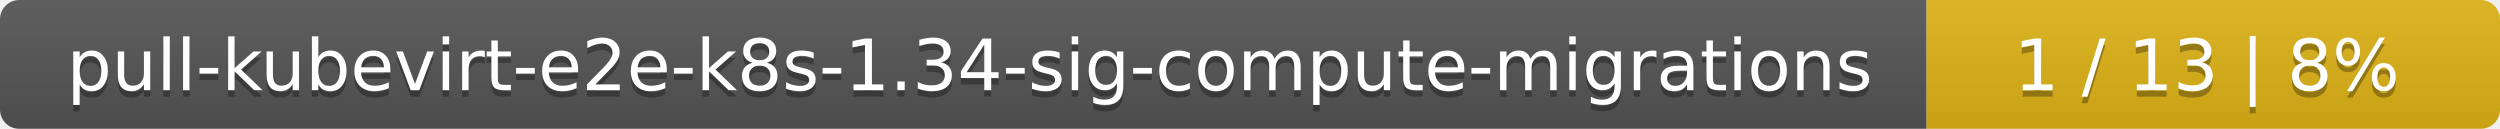
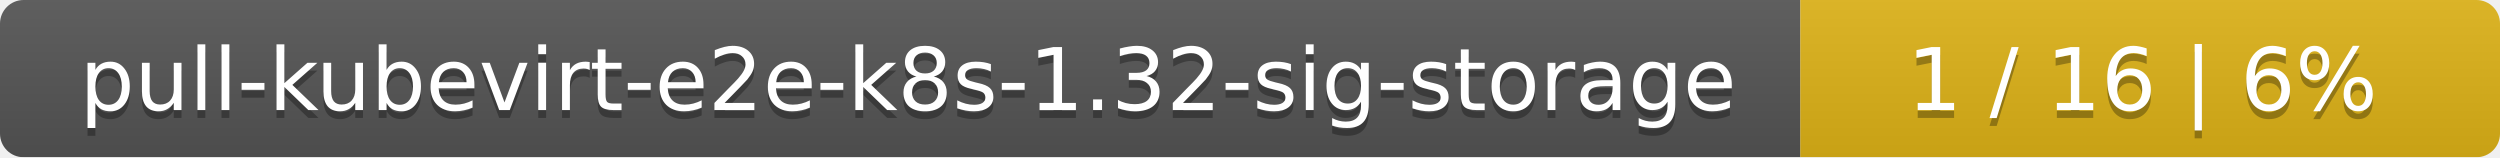
- <svg xmlns="http://www.w3.org/2000/svg" width="388" height="20">
+ <svg xmlns="http://www.w3.org/2000/svg" width="318" height="20">
  <linearGradient id="smooth" x2="0" y2="100%">
    <stop offset="0" stop-color="#bbb" stop-opacity=".1" />
    <stop offset="1" stop-opacity=".1" />
  </linearGradient>
  <mask id="round">
-     <rect width="388" height="20" rx="3" fill="#fff" />
+     <rect width="318" height="20" rx="3" fill="#fff" />
  </mask>
  <g mask="url(#round)">
-     <rect width="299" height="20" fill="#555" />
-     <rect x="299" width="89" height="20" fill="#dfb317" />
-     <rect width="388" height="20" fill="url(#smooth)" />
+     <rect width="229" height="20" fill="#555" />
+     <rect x="229" width="89" height="20" fill="#dfb317" />
+     <rect width="318" height="20" fill="url(#smooth)" />
  </g>
  <g fill="#fff" text-anchor="middle" font-family="DejaVu Sans,Verdana,Geneva,sans-serif" font-size="11">
-     <text x="150.5" y="15" fill="#010101" fill-opacity=".3">pull-kubevirt-e2e-k8s-1.34-sig-compute-migrations</text>
-     <text x="150.5" y="14">pull-kubevirt-e2e-k8s-1.34-sig-compute-migrations</text>
-     <text x="342.5" y="15" fill="#010101" fill-opacity=".3">1 / 13    |    8%</text>
-     <text x="342.5" y="14">1 / 13    |    8%</text>
+     <text x="115.5" y="15" fill="#010101" fill-opacity=".3">pull-kubevirt-e2e-k8s-1.32-sig-storage</text>
+     <text x="115.5" y="14">pull-kubevirt-e2e-k8s-1.32-sig-storage</text>
+     <text x="272.5" y="15" fill="#010101" fill-opacity=".3">1 / 16    |    6%</text>
+     <text x="272.5" y="14">1 / 16    |    6%</text>
  </g>
</svg>
